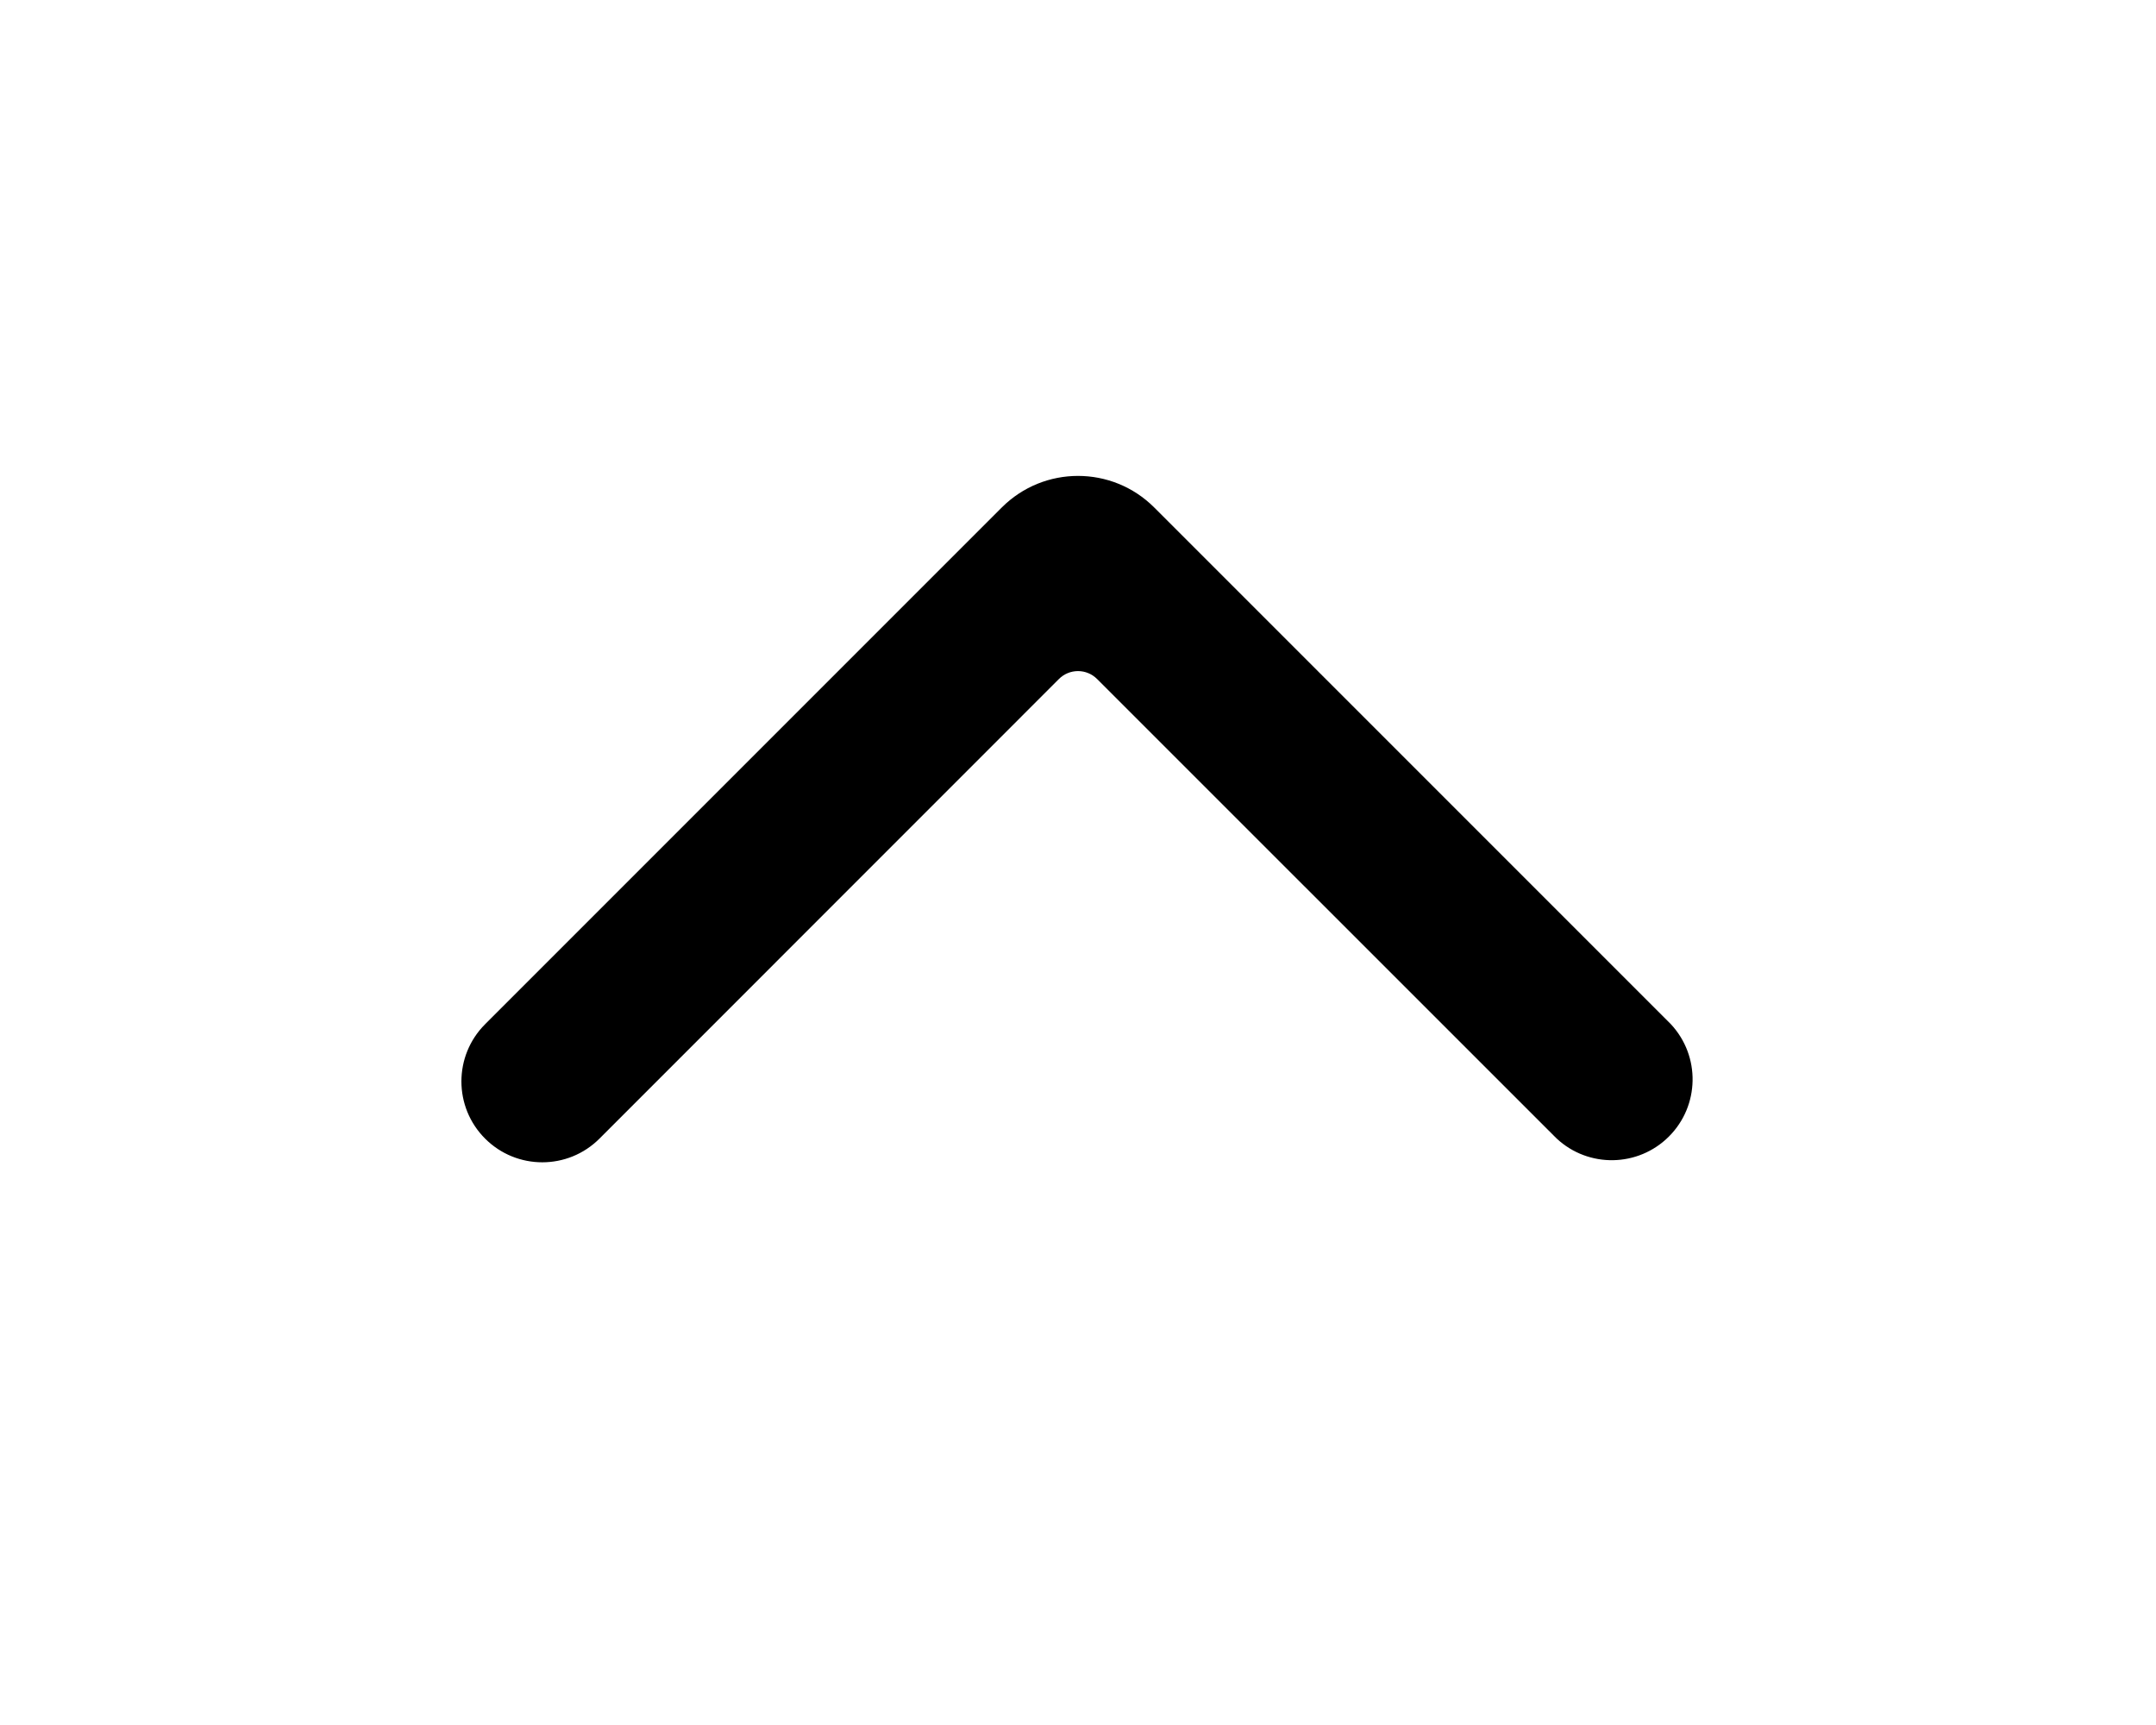
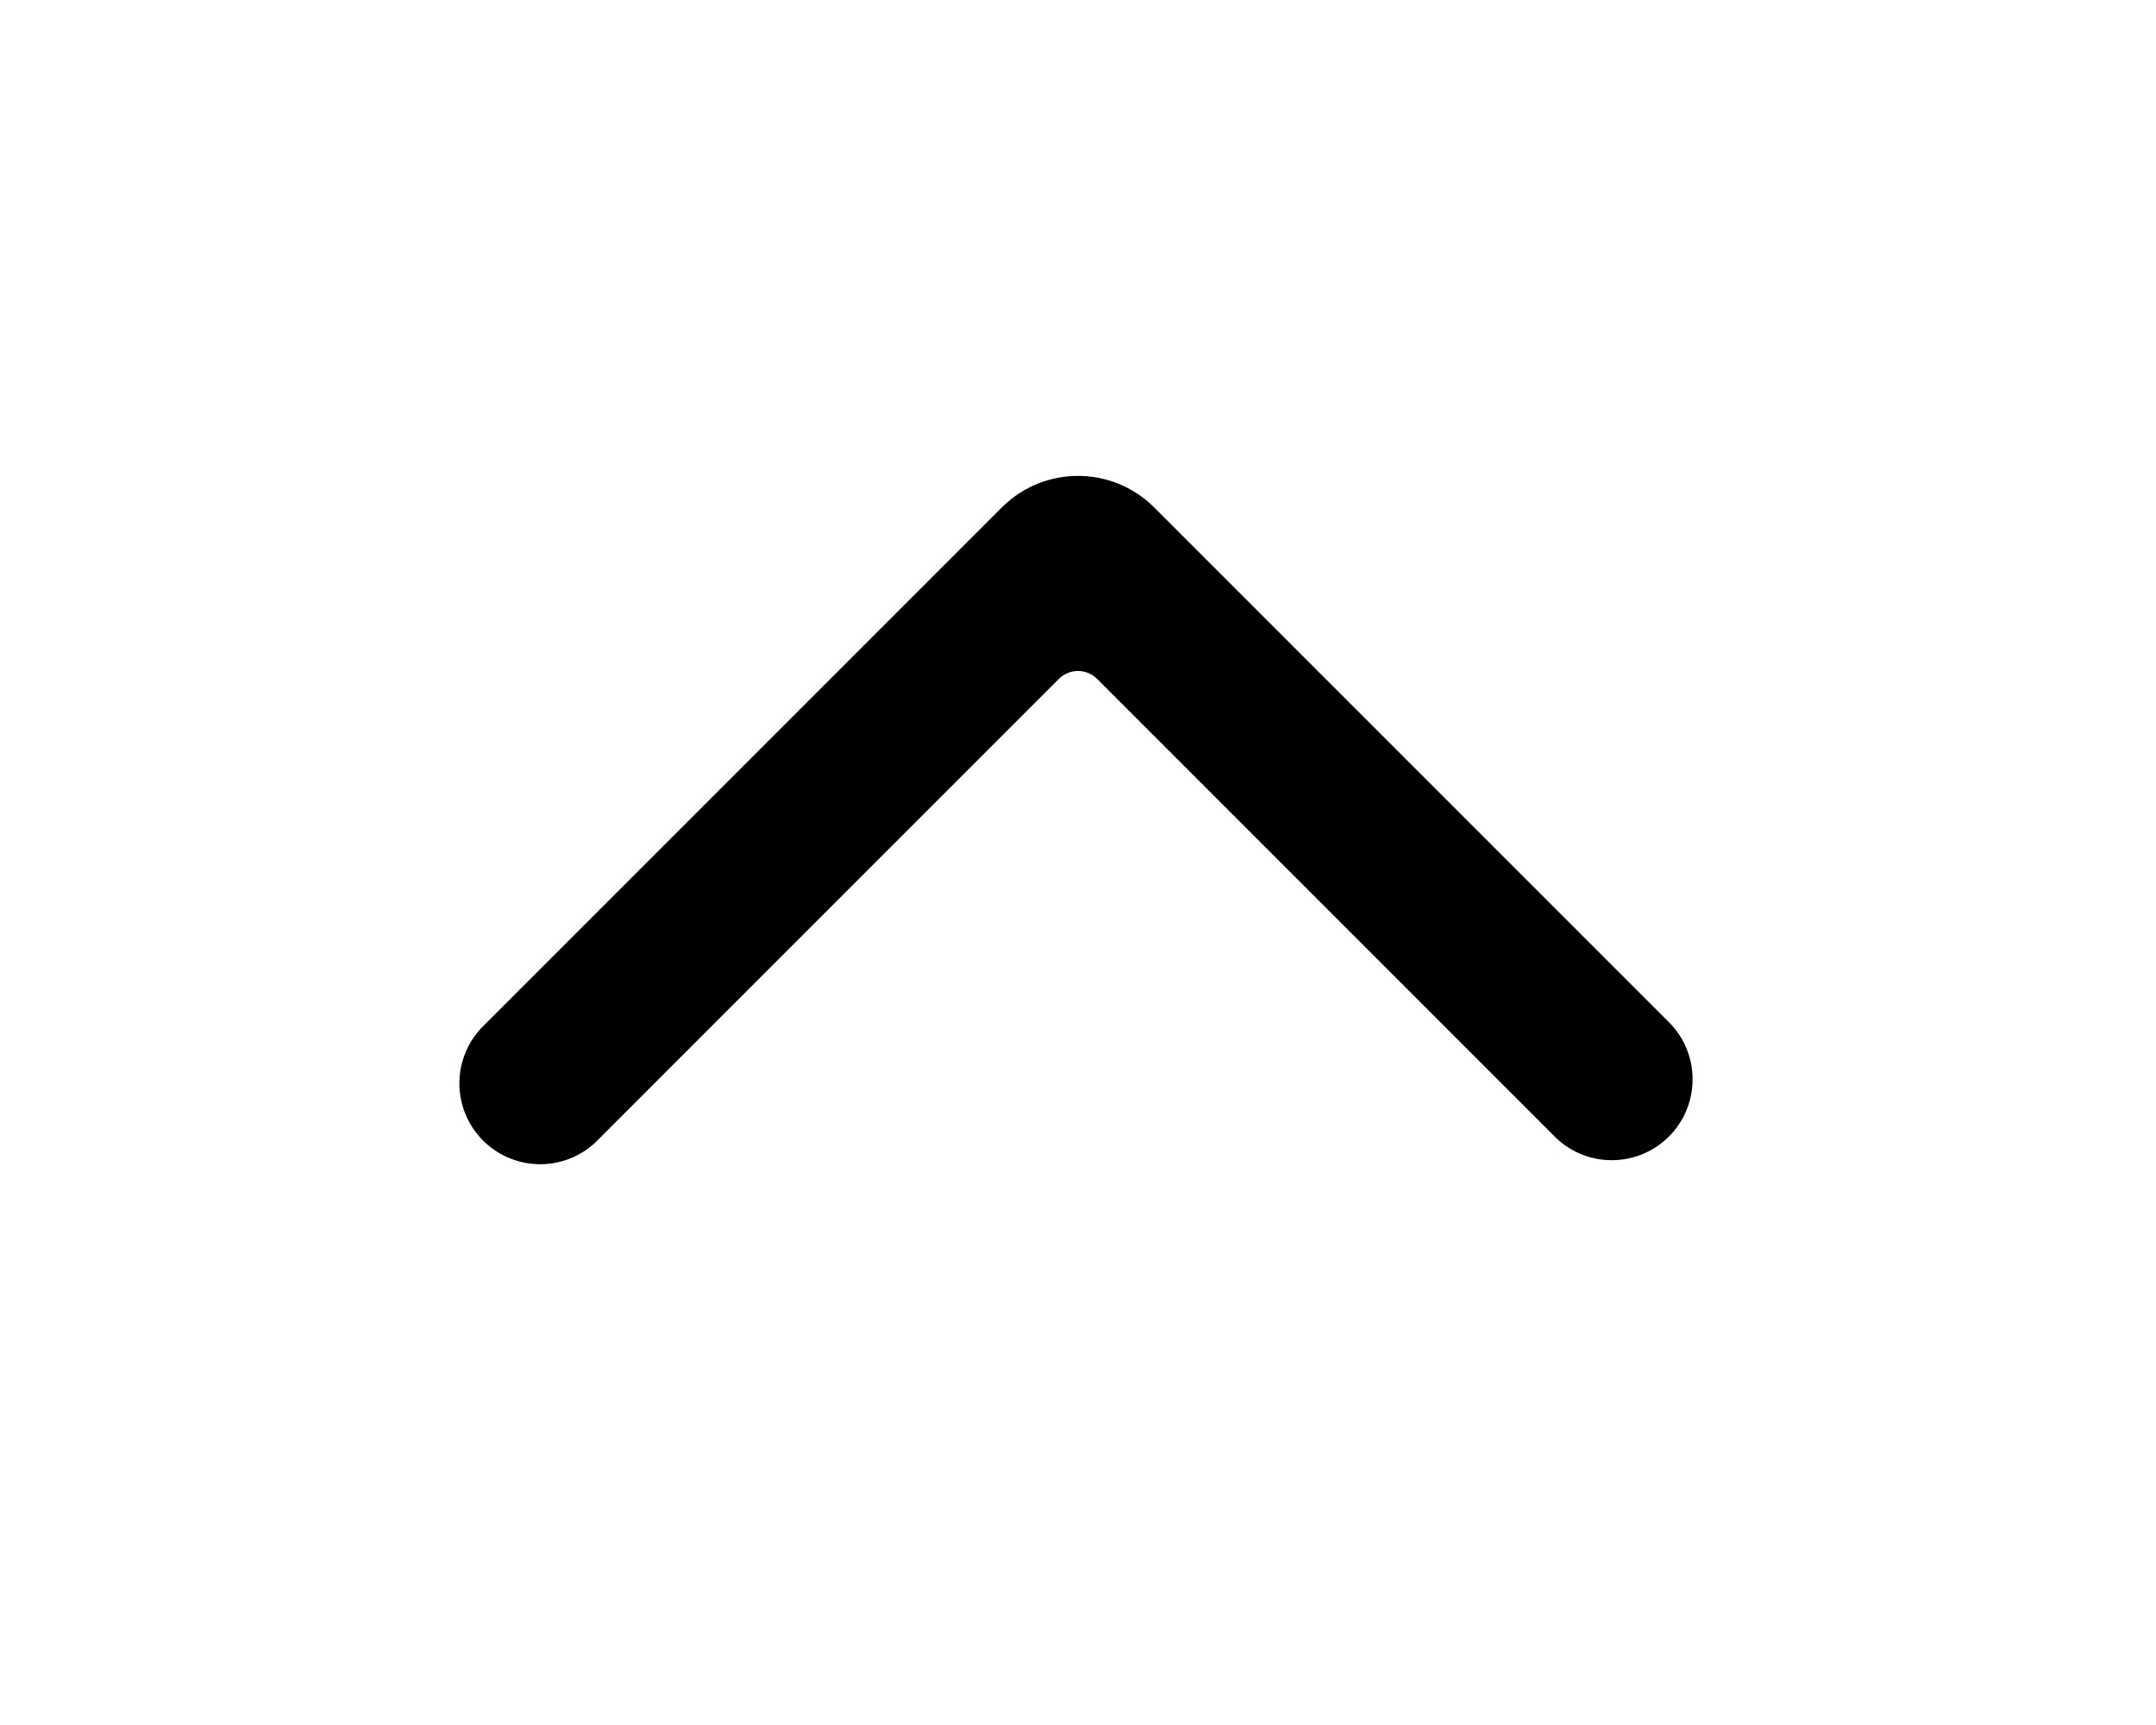
<svg xmlns="http://www.w3.org/2000/svg" viewBox="0 0 20 16" fill="currentColor">
-   <path fill-rule="evenodd" d="M15.5 9.5a.75.75 0 0 1-1.06 1.06l-4.263-4.262a.25.25 0 0 0-.354 0l-4.262 4.263A.75.75 0 1 1 4.5 9.5l4.793-4.793a1 1 0 0 1 1.414 0L15.5 9.5z" />
+   <path fill-rule="evenodd" d="M15.5 9.5a.75.75 0 0 1-1.06 1.06L10.18 6.3a.25.25 0 0 0-.36 0l-4.26 4.26A.75.75 0 1 1 4.5 9.5l4.8-4.8a1 1 0 0 1 1.4 0l4.8 4.8z" />
</svg>
